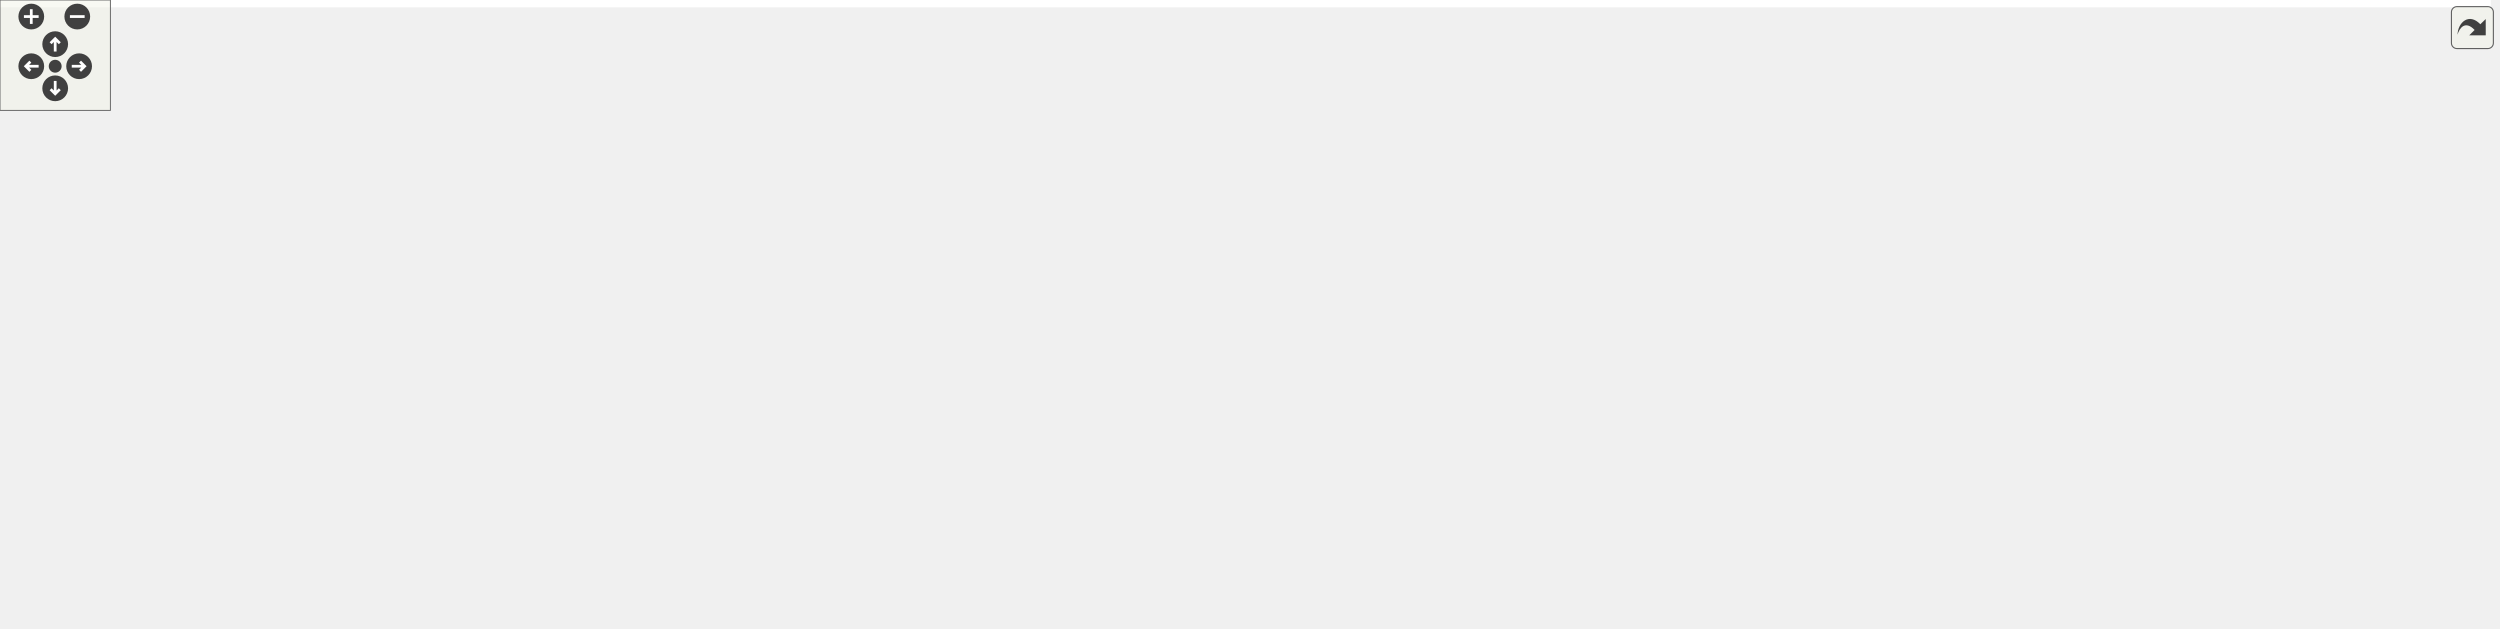
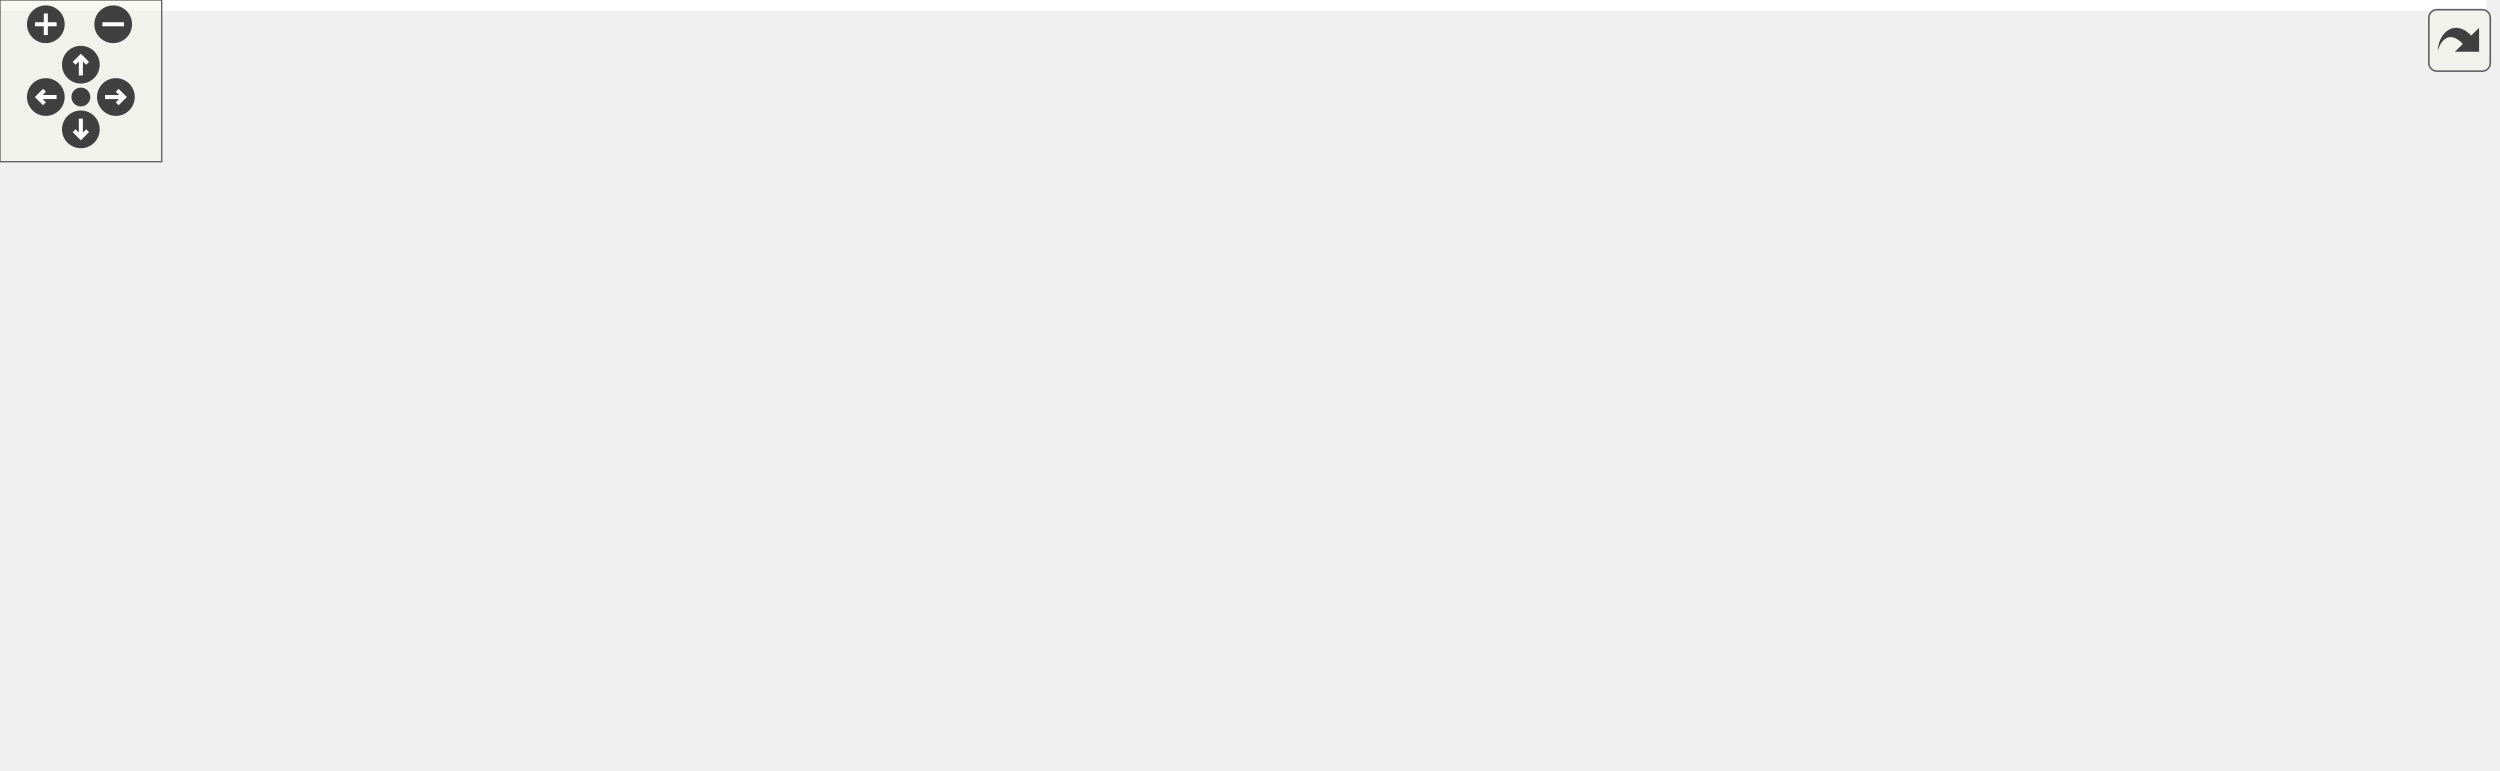
<svg xmlns="http://www.w3.org/2000/svg" xmlns:xlink="http://www.w3.org/1999/xlink" id="main" version="1.1" xml:space="preserve">
  <style type="text/css">
.edge:hover path { stroke: red; }
.edge:hover polygon { stroke: red; fill: red; }
</style>
  <defs>
    <circle id="rim" cx="0" cy="0" r="7" />
    <circle id="rim2" cx="0" cy="0" r="3.5" />
    <g id="zoomPlus">
      <use xlink:href="#rim" fill="#404040">
        <set attributeName="fill" to="#808080" begin="zoomplus.mouseover" end="zoomplus.mouseout" />
      </use>
      <path d="M-4,0h8M0,-4v8" fill="none" stroke="white" stroke-width="1.5" pointer-events="none" />
    </g>
    <g id="zoomMin">
      <use xlink:href="#rim" fill="#404040">
        <set attributeName="fill" to="#808080" begin="zoomminus.mouseover" end="zoomminus.mouseout" />
      </use>
      <path d="M-4,0h8" fill="none" stroke="white" stroke-width="1.5" pointer-events="none" />
    </g>
    <g id="dirArrow">
      <path fill="none" stroke="white" stroke-width="1.5" d="M0,-3.0v7 M-2.5,-0.5L0,-3.0L2.5,-0.5" />
    </g>
    <g id="resetDef">
      <use xlink:href="#rim2" fill="#404040">
        <set attributeName="fill" to="#808080" begin="reset.mouseover" end="reset.mouseout" />
      </use>
    </g>
  </defs>
  <svg id="graph" class="graph">
    <g id="viewport">
-       <polygon fill="white" stroke="transparent" points="-4,4 -4,-281 1353.82,-281 1353.82,4 -4,4" />
+       <polygon fill="white" stroke="transparent" points="-4,4 -4,-225 922.63,-225 922.63,4 -4,4" />
      <g id="node1" class="node">
        <g id="a_node1">
          <a xlink:title=" ">
-             <polygon fill="#bfbfbf" stroke="black" points="790.32,-257.5 790.32,-276.5 887.32,-276.5 887.32,-257.5 790.32,-257.5" />
-             <text text-anchor="middle" x="838.82" y="-264.5" font-family="Helvetica,sans-Serif" font-size="10.00">road_network.cc</text>
+             <polygon fill="#bfbfbf" stroke="black" points="1.13,-201.5 1.13,-220.5 98.13,-220.5 98.13,-201.5 1.13,-201.5" />
+             <text text-anchor="middle" x="49.63" y="-208.5" font-family="Helvetica,sans-Serif" font-size="10.00">road_network.cc</text>
          </a>
        </g>
      </g>
      <g id="node2" class="node">
        <g id="a_node2">
          <a xlink:title=" ">
-             <polygon fill="white" stroke="#bfbfbf" points="1172.82,-62 1172.82,-81 1210.82,-81 1210.82,-62 1172.82,-62" />
-             <text text-anchor="middle" x="1191.82" y="-69" font-family="Helvetica,sans-Serif" font-size="10.00">map</text>
+             <polygon fill="white" stroke="#bfbfbf" points="17.63,-73 17.63,-92 55.63,-92 55.63,-73 17.63,-73" />
+             <text text-anchor="middle" x="36.63" y="-80" font-family="Helvetica,sans-Serif" font-size="10.00">map</text>
          </a>
        </g>
      </g>
      <g id="edge1" class="edge">
-         <path fill="none" stroke="midnightblue" d="M887.67,-260.73C931.44,-254.83 996.72,-243.04 1049.82,-221 1100.26,-200.07 1116.8,-195.05 1152.82,-154 1169.18,-135.35 1180.22,-108.63 1186.26,-90.94" />
-         <polygon fill="midnightblue" stroke="midnightblue" points="1189.65,-91.83 1189.38,-81.24 1182.98,-89.69 1189.65,-91.83" />
+         <path fill="none" stroke="midnightblue" d="M46.03,-201.22C42.57,-192.28 37.59,-177.94 35.63,-165 32.38,-143.63 33.36,-118.75 34.68,-102.15" />
+         <polygon fill="midnightblue" stroke="midnightblue" points="38.18,-102.41 35.61,-92.13 31.2,-101.77 38.18,-102.41" />
      </g>
      <g id="node3" class="node">
        <g id="a_node3">
          <a xlink:title=" ">
-             <polygon fill="white" stroke="#bfbfbf" points="422.82,-129 422.82,-148 480.82,-148 480.82,-129 422.82,-129" />
-             <text text-anchor="middle" x="451.82" y="-136" font-family="Helvetica,sans-Serif" font-size="10.00">memory</text>
+             <polygon fill="white" stroke="#bfbfbf" points="81.63,-73 81.63,-92 139.63,-92 139.63,-73 81.63,-73" />
+             <text text-anchor="middle" x="110.63" y="-80" font-family="Helvetica,sans-Serif" font-size="10.00">memory</text>
          </a>
        </g>
      </g>
      <g id="edge2" class="edge">
-         <path fill="none" stroke="midnightblue" d="M810.15,-257.37C750.29,-239.24 607.81,-195.41 489.82,-154 487.71,-153.26 485.54,-152.48 483.36,-151.68" />
-         <polygon fill="midnightblue" stroke="midnightblue" points="484.44,-148.35 473.85,-148.14 482,-154.91 484.44,-148.35" />
+         <path fill="none" stroke="midnightblue" d="M50.54,-201.12C52.34,-186.46 57.18,-156.56 68.63,-134 75.09,-121.26 85.29,-108.89 94.01,-99.58" />
+         <polygon fill="midnightblue" stroke="midnightblue" points="96.69,-101.86 101.18,-92.26 91.68,-96.96 96.69,-101.86" />
      </g>
      <g id="node4" class="node">
        <g id="a_node4">
          <a xlink:title=" ">
-             <polygon fill="white" stroke="#bfbfbf" points="735.82,-0.5 735.82,-19.5 779.82,-19.5 779.82,-0.5 735.82,-0.5" />
-             <text text-anchor="middle" x="757.82" y="-7.5" font-family="Helvetica,sans-Serif" font-size="10.00">string</text>
+             <polygon fill="white" stroke="#bfbfbf" points="72.63,-6 72.63,-25 116.63,-25 116.63,-6 72.63,-6" />
+             <text text-anchor="middle" x="94.63" y="-13" font-family="Helvetica,sans-Serif" font-size="10.00">string</text>
          </a>
        </g>
      </g>
      <g id="edge3" class="edge">
-         <path fill="none" stroke="midnightblue" d="M790.12,-263.3C627.24,-253.14 106.16,-211.29 6.82,-87 -1.78,-76.24 -2.63,-66.03 6.82,-56 31.83,-29.45 585.24,-14.97 725.66,-11.71" />
-         <polygon fill="midnightblue" stroke="midnightblue" points="725.86,-15.21 735.78,-11.48 725.7,-8.21 725.86,-15.21" />
+         <path fill="none" stroke="midnightblue" d="M42.78,-201.39C25.27,-178.26 -17.93,-113.4 8.63,-67 20.25,-46.69 43.58,-33.75 63,-26.06" />
+         <polygon fill="midnightblue" stroke="midnightblue" points="64.26,-29.33 72.44,-22.6 61.85,-22.75 64.26,-29.33" />
      </g>
      <g id="node5" class="node">
        <g id="a_node5">
          <a xlink:href="../../maliput/html/road__network__loader_8h.html.html" xlink:title=" ">
-             <polygon fill="white" stroke="black" points="928.82,-190.5 928.82,-220.5 1040.82,-220.5 1040.82,-190.5 928.82,-190.5" />
-             <text text-anchor="start" x="936.82" y="-208.5" font-family="Helvetica,sans-Serif" font-size="10.00">maliput/plugin/road</text>
-             <text text-anchor="middle" x="984.82" y="-197.5" font-family="Helvetica,sans-Serif" font-size="10.00">_network_loader.h</text>
+             <polygon fill="white" stroke="black" points="77.63,-134.5 77.63,-164.5 189.63,-164.5 189.63,-134.5 77.63,-134.5" />
+             <text text-anchor="start" x="85.63" y="-152.5" font-family="Helvetica,sans-Serif" font-size="10.00">maliput/plugin/road</text>
+             <text text-anchor="middle" x="133.63" y="-141.5" font-family="Helvetica,sans-Serif" font-size="10.00">_network_loader.h</text>
          </a>
        </g>
      </g>
      <g id="edge4" class="edge">
-         <path fill="none" stroke="midnightblue" d="M859.74,-257.48C880.81,-248.89 913.95,-235.38 940.83,-224.43" />
-         <polygon fill="midnightblue" stroke="midnightblue" points="942.47,-227.54 950.41,-220.52 939.83,-221.06 942.47,-227.54" />
+         <path fill="none" stroke="midnightblue" d="M61.66,-201.48C73.04,-193.42 90.53,-181.02 105.43,-170.47" />
+         <polygon fill="midnightblue" stroke="midnightblue" points="107.69,-173.16 113.83,-164.52 103.65,-167.45 107.69,-173.16" />
      </g>
      <g id="node6" class="node">
        <g id="a_node6">
          <a xlink:href="road__network__builder_8h.html" target="_top" xlink:title=" ">
-             <polygon fill="white" stroke="black" points="767.32,-190.5 767.32,-220.5 910.32,-220.5 910.32,-190.5 767.32,-190.5" />
-             <text text-anchor="start" x="775.32" y="-208.5" font-family="Helvetica,sans-Serif" font-size="10.00">maliput_malidrive/builder</text>
-             <text text-anchor="middle" x="838.82" y="-197.5" font-family="Helvetica,sans-Serif" font-size="10.00">/road_network_builder.h</text>
+             <polygon fill="white" stroke="black" points="208.13,-134.5 208.13,-164.5 351.13,-164.5 351.13,-134.5 208.13,-134.5" />
+             <text text-anchor="start" x="216.13" y="-152.5" font-family="Helvetica,sans-Serif" font-size="10.00">maliput_malidrive/builder</text>
+             <text text-anchor="middle" x="279.63" y="-141.5" font-family="Helvetica,sans-Serif" font-size="10.00">/road_network_builder.h</text>
          </a>
        </g>
      </g>
      <g id="edge5" class="edge">
-         <path fill="none" stroke="midnightblue" d="M838.82,-257.48C838.82,-250.47 838.82,-240.19 838.82,-230.7" />
-         <polygon fill="midnightblue" stroke="midnightblue" points="842.32,-230.52 838.82,-220.52 835.32,-230.52 842.32,-230.52" />
+         <path fill="none" stroke="midnightblue" d="M82.58,-201.48C117.15,-192.53 172.36,-178.25 215.56,-167.07" />
+         <polygon fill="midnightblue" stroke="midnightblue" points="216.61,-170.42 225.42,-164.52 214.86,-163.64 216.61,-170.42" />
      </g>
      <g id="edge6" class="edge">
-         <path fill="none" stroke="midnightblue" d="M910.37,-191.69C913.57,-191.12 916.73,-190.55 919.82,-190 1009.59,-173.97 1042.63,-199.21 1121.82,-154 1148.72,-138.64 1170.17,-108.92 1181.93,-89.93" />
-         <polygon fill="midnightblue" stroke="midnightblue" points="1185.07,-91.49 1187.17,-81.11 1179.05,-87.91 1185.07,-91.49" />
+         <path fill="none" stroke="midnightblue" d="M211.35,-134.44C170.67,-125.41 118.23,-112.66 72.63,-98 70.21,-97.22 67.73,-96.36 65.25,-95.46" />
+         <polygon fill="midnightblue" stroke="midnightblue" points="66.46,-92.17 55.87,-91.84 63.94,-98.7 66.46,-92.17" />
      </g>
      <g id="edge7" class="edge">
-         <path fill="none" stroke="midnightblue" d="M767.05,-198.78C695.85,-192.02 584.04,-178.47 489.82,-154 487,-153.27 484.1,-152.4 481.23,-151.45" />
-         <polygon fill="midnightblue" stroke="midnightblue" points="482.26,-148.1 471.67,-148.02 479.9,-154.69 482.26,-148.1" />
+         <path fill="none" stroke="midnightblue" d="M242.96,-134.4C212.91,-122.84 170.83,-106.66 142.25,-95.66" />
+         <polygon fill="midnightblue" stroke="midnightblue" points="143.33,-92.33 132.74,-92.01 140.82,-98.86 143.33,-92.33" />
      </g>
      <g id="edge8" class="edge">
-         <path fill="none" stroke="midnightblue" d="M840.54,-190.22C843.19,-162.29 845.53,-99.37 819.82,-56 811.85,-42.56 798.14,-31.98 785.63,-24.46" />
-         <polygon fill="midnightblue" stroke="midnightblue" points="787.27,-21.37 776.84,-19.53 783.85,-27.47 787.27,-21.37" />
+         <path fill="none" stroke="midnightblue" d="M252.64,-134.37C235.09,-124.81 211.95,-111.5 192.63,-98 162.6,-77.02 130.44,-49.11 111.45,-31.99" />
+         <polygon fill="midnightblue" stroke="midnightblue" points="113.69,-29.29 103.94,-25.16 108.98,-34.47 113.69,-29.29" />
      </g>
      <g id="node7" class="node">
        <g id="a_node7">
          <a xlink:href="../../maliput/html/road__network_8h.html.html" xlink:title=" ">
-             <polygon fill="white" stroke="black" points="798.32,-0.5 798.32,-19.5 949.32,-19.5 949.32,-0.5 798.32,-0.5" />
-             <text text-anchor="middle" x="873.82" y="-7.5" font-family="Helvetica,sans-Serif" font-size="10.00">maliput/api/road_network.h</text>
+             <polygon fill="white" stroke="black" points="202.13,-73 202.13,-92 353.13,-92 353.13,-73 202.13,-73" />
+             <text text-anchor="middle" x="277.63" y="-80" font-family="Helvetica,sans-Serif" font-size="10.00">maliput/api/road_network.h</text>
          </a>
        </g>
      </g>
      <g id="edge9" class="edge">
-         <path fill="none" stroke="midnightblue" d="M843.22,-190.47C846.25,-180.4 850.19,-166.46 852.82,-154 862.12,-109.96 868.7,-57.43 871.8,-29.93" />
-         <polygon fill="midnightblue" stroke="midnightblue" points="875.31,-30.09 872.92,-19.77 868.35,-29.33 875.31,-30.09" />
+         <path fill="none" stroke="midnightblue" d="M279.19,-134.4C278.9,-125.06 278.52,-112.71 278.21,-102.52" />
+         <polygon fill="midnightblue" stroke="midnightblue" points="281.7,-102.08 277.89,-92.19 274.7,-102.3 281.7,-102.08" />
      </g>
      <g id="node8" class="node">
        <g id="a_node8">
-           <a xlink:href="road__network__configuration_8h.html" target="_top" xlink:title=" ">
-             <polygon fill="white" stroke="black" points="947.32,-123.5 947.32,-153.5 1112.32,-153.5 1112.32,-123.5 947.32,-123.5" />
-             <text text-anchor="start" x="955.32" y="-141.5" font-family="Helvetica,sans-Serif" font-size="10.00">maliput_malidrive/builder</text>
-             <text text-anchor="middle" x="1029.82" y="-130.5" font-family="Helvetica,sans-Serif" font-size="10.00">/road_network_configuration.h</text>
+           <a xlink:href="macros_8h.html" target="_top" xlink:title=" ">
+             <polygon fill="white" stroke="black" points="371.63,-67.5 371.63,-97.5 523.63,-97.5 523.63,-67.5 371.63,-67.5" />
+             <text text-anchor="start" x="379.63" y="-85.5" font-family="Helvetica,sans-Serif" font-size="10.00">maliput_malidrive/common</text>
+             <text text-anchor="middle" x="447.63" y="-74.5" font-family="Helvetica,sans-Serif" font-size="10.00">/macros.h</text>
          </a>
        </g>
      </g>
      <g id="edge10" class="edge">
-         <path fill="none" stroke="midnightblue" d="M880.27,-190.4C909.17,-180.56 947.94,-167.37 978.75,-156.88" />
-         <polygon fill="midnightblue" stroke="midnightblue" points="980.12,-160.11 988.46,-153.58 977.86,-153.48 980.12,-160.11" />
+         <path fill="none" stroke="midnightblue" d="M316.08,-134.4C341.18,-124.69 374.72,-111.71 401.65,-101.29" />
+         <polygon fill="midnightblue" stroke="midnightblue" points="403.18,-104.45 411.24,-97.58 400.65,-97.92 403.18,-104.45" />
+       </g>
+       <g id="edge11" class="edge">
+         <path fill="none" stroke="midnightblue" d="M371.18,-68.39C368.29,-67.92 365.43,-67.45 362.63,-67 257.44,-50.04 227.59,-61.89 125.63,-31 123.75,-30.43 121.84,-29.77 119.94,-29.05" />
+         <polygon fill="midnightblue" stroke="midnightblue" points="121.26,-25.8 110.69,-25.08 118.5,-32.24 121.26,-25.8" />
+       </g>
+       <g id="node9" class="node">
+         <g id="a_node9">
+           <a xlink:href="../../maliput/html/assertion__error_8h.html.html" xlink:title=" ">
+             <polygon fill="white" stroke="black" points="450.63,-0.5 450.63,-30.5 598.63,-30.5 598.63,-0.5 450.63,-0.5" />
+             <text text-anchor="start" x="458.63" y="-18.5" font-family="Helvetica,sans-Serif" font-size="10.00">maliput/common/assertion</text>
+             <text text-anchor="middle" x="524.63" y="-7.5" font-family="Helvetica,sans-Serif" font-size="10.00">_error.h</text>
+           </a>
+         </g>
+       </g>
+       <g id="edge12" class="edge">
+         <path fill="none" stroke="midnightblue" d="M464.33,-67.4C474.83,-58.54 488.54,-46.96 500.24,-37.09" />
+         <polygon fill="midnightblue" stroke="midnightblue" points="502.57,-39.7 507.95,-30.58 498.05,-34.35 502.57,-39.7" />
+       </g>
+       <g id="node10" class="node">
+         <g id="a_node10">
+           <a xlink:href="../../maliput/html/logger_8h.html.html" xlink:title=" ">
+             <polygon fill="white" stroke="black" points="617.13,-6 617.13,-25 760.13,-25 760.13,-6 617.13,-6" />
+             <text text-anchor="middle" x="688.63" y="-13" font-family="Helvetica,sans-Serif" font-size="10.00">maliput/common/logger.h</text>
+           </a>
+         </g>
+       </g>
+       <g id="edge13" class="edge">
+         <path fill="none" stroke="midnightblue" d="M499.62,-67.48C543.76,-55.57 606.26,-38.72 647.11,-27.7" />
+         <polygon fill="midnightblue" stroke="midnightblue" points="648.26,-31.01 657,-25.03 646.44,-24.25 648.26,-31.01" />
+       </g>
+       <g id="node11" class="node">
+         <g id="a_node11">
+           <a xlink:href="../../maliput/html/maliput__abort_8h.html.html" xlink:title=" ">
+             <polygon fill="white" stroke="black" points="778.63,-0.5 778.63,-30.5 918.63,-30.5 918.63,-0.5 778.63,-0.5" />
+             <text text-anchor="start" x="786.63" y="-18.5" font-family="Helvetica,sans-Serif" font-size="10.00">maliput/common/maliput</text>
+             <text text-anchor="middle" x="848.63" y="-7.5" font-family="Helvetica,sans-Serif" font-size="10.00">_abort.h</text>
+           </a>
+         </g>
+       </g>
+       <g id="edge14" class="edge">
+         <path fill="none" stroke="midnightblue" d="M523.84,-70.12C586.78,-60.59 678.74,-46.36 768.36,-31.19" />
+         <polygon fill="midnightblue" stroke="midnightblue" points="769.16,-34.61 778.43,-29.48 767.99,-27.7 769.16,-34.61" />
+       </g>
+       <g id="node12" class="node">
+         <g id="a_node12">
+           <a xlink:href="../../maliput/html/maliput__copyable_8h.html.html" xlink:title=" ">
+             <polygon fill="white" stroke="black" points="134.63,-0.5 134.63,-30.5 274.63,-30.5 274.63,-0.5 134.63,-0.5" />
+             <text text-anchor="start" x="142.63" y="-18.5" font-family="Helvetica,sans-Serif" font-size="10.00">maliput/common/maliput</text>
+             <text text-anchor="middle" x="204.63" y="-7.5" font-family="Helvetica,sans-Serif" font-size="10.00">_copyable.h</text>
+           </a>
+         </g>
+       </g>
+       <g id="edge15" class="edge">
+         <path fill="none" stroke="midnightblue" d="M395.2,-67.48C357.64,-57.43 306.9,-43.86 267.21,-33.24" />
+         <polygon fill="midnightblue" stroke="midnightblue" points="267.94,-29.81 257.38,-30.61 266.13,-36.58 267.94,-29.81" />
      </g>
      <g id="node13" class="node">
        <g id="a_node13">
-           <a xlink:href="macros_8h.html" target="_top" xlink:title=" ">
-             <polygon fill="white" stroke="black" points="498.82,-123.5 498.82,-153.5 650.82,-153.5 650.82,-123.5 498.82,-123.5" />
-             <text text-anchor="start" x="506.82" y="-141.5" font-family="Helvetica,sans-Serif" font-size="10.00">maliput_malidrive/common</text>
-             <text text-anchor="middle" x="574.82" y="-130.5" font-family="Helvetica,sans-Serif" font-size="10.00">/macros.h</text>
-           </a>
-         </g>
-       </g>
-       <g id="edge20" class="edge">
-         <path fill="none" stroke="midnightblue" d="M781.86,-190.48C740.8,-180.37 685.23,-166.68 642,-156.04" />
-         <polygon fill="midnightblue" stroke="midnightblue" points="642.68,-152.6 632.13,-153.61 641.01,-159.4 642.68,-152.6" />
-       </g>
-       <g id="edge11" class="edge">
-         <path fill="none" stroke="midnightblue" d="M1066.96,-123.42C1092.82,-113.51 1128.06,-99.77 1158.82,-87 1160.23,-86.42 1161.67,-85.81 1163.12,-85.19" />
-         <polygon fill="midnightblue" stroke="midnightblue" points="1164.89,-88.24 1172.68,-81.07 1162.11,-81.82 1164.89,-88.24" />
-       </g>
-       <g id="edge13" class="edge">
-         <path fill="none" stroke="midnightblue" d="M999.67,-123.48C946.53,-98.76 836.94,-47.8 785.56,-23.9" />
-         <polygon fill="midnightblue" stroke="midnightblue" points="786.92,-20.67 776.38,-19.63 783.97,-27.02 786.92,-20.67" />
-       </g>
-       <g id="node9" class="node">
-         <g id="a_node9">
-           <a xlink:title=" ">
-             <polygon fill="white" stroke="#bfbfbf" points="1293.82,-0.5 1293.82,-19.5 1349.82,-19.5 1349.82,-0.5 1293.82,-0.5" />
-             <text text-anchor="middle" x="1321.82" y="-7.5" font-family="Helvetica,sans-Serif" font-size="10.00">optional</text>
-           </a>
-         </g>
-       </g>
-       <g id="edge12" class="edge">
-         <path fill="none" stroke="midnightblue" d="M1060.54,-123.3C1079.83,-113.91 1104.93,-100.82 1125.82,-87 1144,-74.98 1144.5,-66.08 1163.82,-56 1174.56,-50.4 1240.62,-32.41 1283.86,-20.95" />
-         <polygon fill="midnightblue" stroke="midnightblue" points="1285,-24.27 1293.77,-18.33 1283.21,-17.5 1285,-24.27" />
-       </g>
-       <g id="node10" class="node">
-         <g id="a_node10">
-           <a xlink:href="road__geometry__configuration_8h.html" target="_top" xlink:title=" ">
-             <polygon fill="white" stroke="black" points="943.32,-56.5 943.32,-86.5 1116.32,-86.5 1116.32,-56.5 943.32,-56.5" />
-             <text text-anchor="start" x="951.32" y="-74.5" font-family="Helvetica,sans-Serif" font-size="10.00">maliput_malidrive/builder</text>
-             <text text-anchor="middle" x="1029.82" y="-63.5" font-family="Helvetica,sans-Serif" font-size="10.00">/road_geometry_configuration.h</text>
-           </a>
-         </g>
-       </g>
-       <g id="edge14" class="edge">
-         <path fill="none" stroke="midnightblue" d="M1029.82,-123.4C1029.82,-115.64 1029.82,-105.81 1029.82,-96.86" />
-         <polygon fill="midnightblue" stroke="midnightblue" points="1033.32,-96.58 1029.82,-86.58 1026.32,-96.58 1033.32,-96.58" />
+           <a xlink:href="../../maliput/html/maliput__throw_8h.html.html" xlink:title=" ">
+             <polygon fill="white" stroke="black" points="292.63,-0.5 292.63,-30.5 432.63,-30.5 432.63,-0.5 292.63,-0.5" />
+             <text text-anchor="start" x="300.63" y="-18.5" font-family="Helvetica,sans-Serif" font-size="10.00">maliput/common/maliput</text>
+             <text text-anchor="middle" x="362.63" y="-7.5" font-family="Helvetica,sans-Serif" font-size="10.00">_throw.h</text>
+           </a>
+         </g>
      </g>
      <g id="edge16" class="edge">
-         <path fill="none" stroke="midnightblue" d="M956.8,-56.45C911.52,-47.43 851.96,-35.02 790.1,-19.93" />
-         <polygon fill="midnightblue" stroke="midnightblue" points="790.7,-16.47 780.15,-17.49 789.03,-23.27 790.7,-16.47" />
-       </g>
-       <g id="edge17" class="edge">
-         <path fill="none" stroke="midnightblue" d="M992.85,-56.4C966.44,-46.33 931.26,-32.91 906.01,-23.28" />
-         <polygon fill="midnightblue" stroke="midnightblue" points="907.11,-19.95 896.52,-19.66 904.62,-26.49 907.11,-19.95" />
-       </g>
-       <g id="edge15" class="edge">
-         <path fill="none" stroke="midnightblue" d="M1105.04,-56.49C1153.43,-47.27 1217.89,-34.6 1283.46,-20.23" />
-         <polygon fill="midnightblue" stroke="midnightblue" points="1284.56,-23.57 1293.57,-18 1283.05,-16.74 1284.56,-23.57" />
-       </g>
-       <g id="node11" class="node">
-         <g id="a_node11">
-           <a xlink:href="../../maliput/html/vector_8h.html.html" xlink:title=" ">
-             <polygon fill="white" stroke="black" points="967.32,-0.5 967.32,-19.5 1092.32,-19.5 1092.32,-0.5 967.32,-0.5" />
-             <text text-anchor="middle" x="1029.82" y="-7.5" font-family="Helvetica,sans-Serif" font-size="10.00">maliput/math/vector.h</text>
-           </a>
-         </g>
-       </g>
-       <g id="edge18" class="edge">
-         <path fill="none" stroke="midnightblue" d="M1029.82,-56.4C1029.82,-48.47 1029.82,-38.46 1029.82,-29.86" />
-         <polygon fill="midnightblue" stroke="midnightblue" points="1033.32,-29.66 1029.82,-19.66 1026.32,-29.66 1033.32,-29.66" />
-       </g>
-       <g id="node12" class="node">
-         <g id="a_node12">
-           <a xlink:href="constants_8h.html" target="_top" xlink:title=" ">
-             <polygon fill="white" stroke="black" points="1110.32,-0.5 1110.32,-19.5 1275.32,-19.5 1275.32,-0.5 1110.32,-0.5" />
-             <text text-anchor="middle" x="1192.82" y="-7.5" font-family="Helvetica,sans-Serif" font-size="10.00">maliput_malidrive/constants.h</text>
-           </a>
-         </g>
-       </g>
-       <g id="edge19" class="edge">
-         <path fill="none" stroke="midnightblue" d="M1068.45,-56.4C1096.16,-46.28 1133.13,-32.79 1159.54,-23.15" />
-         <polygon fill="midnightblue" stroke="midnightblue" points="1160.91,-26.37 1169.1,-19.66 1158.51,-19.8 1160.91,-26.37" />
-       </g>
-       <g id="edge21" class="edge">
-         <path fill="none" stroke="midnightblue" d="M498.41,-124.12C495.52,-123.72 492.64,-123.35 489.82,-123 437.62,-116.57 53.57,-125.58 17.82,-87 8.46,-76.89 8.38,-66.03 17.82,-56 42.43,-29.85 586.58,-15.09 725.68,-11.74" />
-         <polygon fill="midnightblue" stroke="midnightblue" points="725.79,-15.24 735.71,-11.5 725.62,-8.24 725.79,-15.24" />
-       </g>
-       <g id="node14" class="node">
-         <g id="a_node14">
-           <a xlink:href="../../maliput/html/assertion__error_8h.html.html" xlink:title=" ">
-             <polygon fill="white" stroke="black" points="500.82,-56.5 500.82,-86.5 648.82,-86.5 648.82,-56.5 500.82,-56.5" />
-             <text text-anchor="start" x="508.82" y="-74.5" font-family="Helvetica,sans-Serif" font-size="10.00">maliput/common/assertion</text>
-             <text text-anchor="middle" x="574.82" y="-63.5" font-family="Helvetica,sans-Serif" font-size="10.00">_error.h</text>
-           </a>
-         </g>
-       </g>
-       <g id="edge22" class="edge">
-         <path fill="none" stroke="midnightblue" d="M574.82,-123.4C574.82,-115.64 574.82,-105.81 574.82,-96.86" />
-         <polygon fill="midnightblue" stroke="midnightblue" points="578.32,-96.58 574.82,-86.58 571.32,-96.58 578.32,-96.58" />
-       </g>
-       <g id="node15" class="node">
-         <g id="a_node15">
-           <a xlink:href="../../maliput/html/logger_8h.html.html" xlink:title=" ">
-             <polygon fill="white" stroke="black" points="667.32,-62 667.32,-81 810.32,-81 810.32,-62 667.32,-62" />
-             <text text-anchor="middle" x="738.82" y="-69" font-family="Helvetica,sans-Serif" font-size="10.00">maliput/common/logger.h</text>
-           </a>
-         </g>
-       </g>
-       <g id="edge23" class="edge">
-         <path fill="none" stroke="midnightblue" d="M610.41,-123.4C639.44,-111.89 680.04,-95.8 707.77,-84.81" />
-         <polygon fill="midnightblue" stroke="midnightblue" points="709.35,-87.95 717.36,-81.01 706.77,-81.44 709.35,-87.95" />
-       </g>
-       <g id="node16" class="node">
-         <g id="a_node16">
-           <a xlink:href="../../maliput/html/maliput__abort_8h.html.html" xlink:title=" ">
-             <polygon fill="white" stroke="black" points="26.82,-56.5 26.82,-86.5 166.82,-86.5 166.82,-56.5 26.82,-56.5" />
-             <text text-anchor="start" x="34.82" y="-74.5" font-family="Helvetica,sans-Serif" font-size="10.00">maliput/common/maliput</text>
-             <text text-anchor="middle" x="96.82" y="-63.5" font-family="Helvetica,sans-Serif" font-size="10.00">_abort.h</text>
-           </a>
-         </g>
-       </g>
-       <g id="edge24" class="edge">
-         <path fill="none" stroke="midnightblue" d="M498.4,-124.26C495.5,-123.82 492.64,-123.4 489.82,-123 354.02,-103.65 316.5,-107.49 177.2,-87.14" />
-         <polygon fill="midnightblue" stroke="midnightblue" points="177.4,-83.63 166.99,-85.63 176.37,-90.56 177.4,-83.63" />
-       </g>
-       <g id="node17" class="node">
-         <g id="a_node17">
-           <a xlink:href="../../maliput/html/maliput__copyable_8h.html.html" xlink:title=" ">
-             <polygon fill="white" stroke="black" points="184.82,-56.5 184.82,-86.5 324.82,-86.5 324.82,-56.5 184.82,-56.5" />
-             <text text-anchor="start" x="192.82" y="-74.5" font-family="Helvetica,sans-Serif" font-size="10.00">maliput/common/maliput</text>
-             <text text-anchor="middle" x="254.82" y="-63.5" font-family="Helvetica,sans-Serif" font-size="10.00">_copyable.h</text>
-           </a>
-         </g>
-       </g>
-       <g id="edge25" class="edge">
-         <path fill="none" stroke="midnightblue" d="M505.78,-123.48C455.29,-113.22 386.71,-99.29 334,-88.58" />
-         <polygon fill="midnightblue" stroke="midnightblue" points="334.51,-85.12 324.01,-86.55 333.12,-91.98 334.51,-85.12" />
-       </g>
-       <g id="node18" class="node">
-         <g id="a_node18">
-           <a xlink:href="../../maliput/html/maliput__throw_8h.html.html" xlink:title=" ">
-             <polygon fill="white" stroke="black" points="342.82,-56.5 342.82,-86.5 482.82,-86.5 482.82,-56.5 342.82,-56.5" />
-             <text text-anchor="start" x="350.82" y="-74.5" font-family="Helvetica,sans-Serif" font-size="10.00">maliput/common/maliput</text>
-             <text text-anchor="middle" x="412.82" y="-63.5" font-family="Helvetica,sans-Serif" font-size="10.00">_throw.h</text>
-           </a>
-         </g>
-       </g>
-       <g id="edge26" class="edge">
-         <path fill="none" stroke="midnightblue" d="M539.67,-123.4C515.57,-113.73 483.41,-100.82 457.5,-90.43" />
-         <polygon fill="midnightblue" stroke="midnightblue" points="458.49,-87.05 447.9,-86.58 455.88,-93.55 458.49,-87.05" />
+         <path fill="none" stroke="midnightblue" d="M429.18,-67.4C417.49,-58.45 402.17,-46.74 389.17,-36.8" />
+         <polygon fill="midnightblue" stroke="midnightblue" points="391.1,-33.87 381.03,-30.58 386.85,-39.43 391.1,-33.87" />
      </g>
    </g>
  </svg>
  <g id="navigator" transform="translate(0 0)" fill="#404254">
    <rect fill="#f2f5e9" fill-opacity="0.5" stroke="#606060" stroke-width=".5" x="0" y="0" width="60" height="60" />
    <use id="zoomplus" xlink:href="#zoomPlus" x="17" y="9" />
    <use id="zoomminus" xlink:href="#zoomMin" x="42" y="9" />
    <use id="reset" xlink:href="#resetDef" x="30" y="36" />
    <g id="arrowUp" xlink:href="#dirArrow" transform="translate(30 24)">
      <use xlink:href="#rim" fill="#404040">
        <set attributeName="fill" to="#808080" begin="arrowUp.mouseover" end="arrowUp.mouseout" />
      </use>
      <path fill="none" stroke="white" stroke-width="1.5" d="M0,-3.0v7 M-2.5,-0.5L0,-3.0L2.5,-0.5" />
    </g>
    <g id="arrowRight" xlink:href="#dirArrow" transform="rotate(90) translate(36 -43)">
      <use xlink:href="#rim" fill="#404040">
        <set attributeName="fill" to="#808080" begin="arrowRight.mouseover" end="arrowRight.mouseout" />
      </use>
      <path fill="none" stroke="white" stroke-width="1.5" d="M0,-3.0v7 M-2.5,-0.5L0,-3.0L2.5,-0.5" />
    </g>
    <g id="arrowDown" xlink:href="#dirArrow" transform="rotate(180) translate(-30 -48)">
      <use xlink:href="#rim" fill="#404040">
        <set attributeName="fill" to="#808080" begin="arrowDown.mouseover" end="arrowDown.mouseout" />
      </use>
      <path fill="none" stroke="white" stroke-width="1.5" d="M0,-3.0v7 M-2.5,-0.5L0,-3.0L2.5,-0.5" />
    </g>
    <g id="arrowLeft" xlink:href="#dirArrow" transform="rotate(270) translate(-36 17)">
      <use xlink:href="#rim" fill="#404040">
        <set attributeName="fill" to="#808080" begin="arrowLeft.mouseover" end="arrowLeft.mouseout" />
      </use>
      <path fill="none" stroke="white" stroke-width="1.5" d="M0,-3.0v7 M-2.5,-0.5L0,-3.0L2.5,-0.5" />
    </g>
  </g>
  <svg viewBox="0 0 15 15" width="100%" height="30px" preserveAspectRatio="xMaxYMin meet">
    <g id="arrow_out" transform="scale(0.3 0.3)">
      <a xlink:href="road__network_8cc__incl_org.svg" target="_base">
        <rect id="button" ry="5" rx="5" y="6" x="6" height="38" width="38" fill="#f2f5e9" fill-opacity="0.5" stroke="#606060" stroke-width="1.0" />
        <path id="arrow" d="M 11.5,31.437 C 11.94,20.098 22.043,11.323 32.159,21.979 L 37.069,17.246 C 37.069,17.246 37.088,32 37.088,32 L 22.16,31.978 C 22.16,31.978 26.998,27.14 26.998,27.14 C 18.529,18.264 13.292,25.23 11.5,31.437 z" style="fill:#404040;" />
      </a>
    </g>
  </svg>
</svg>
